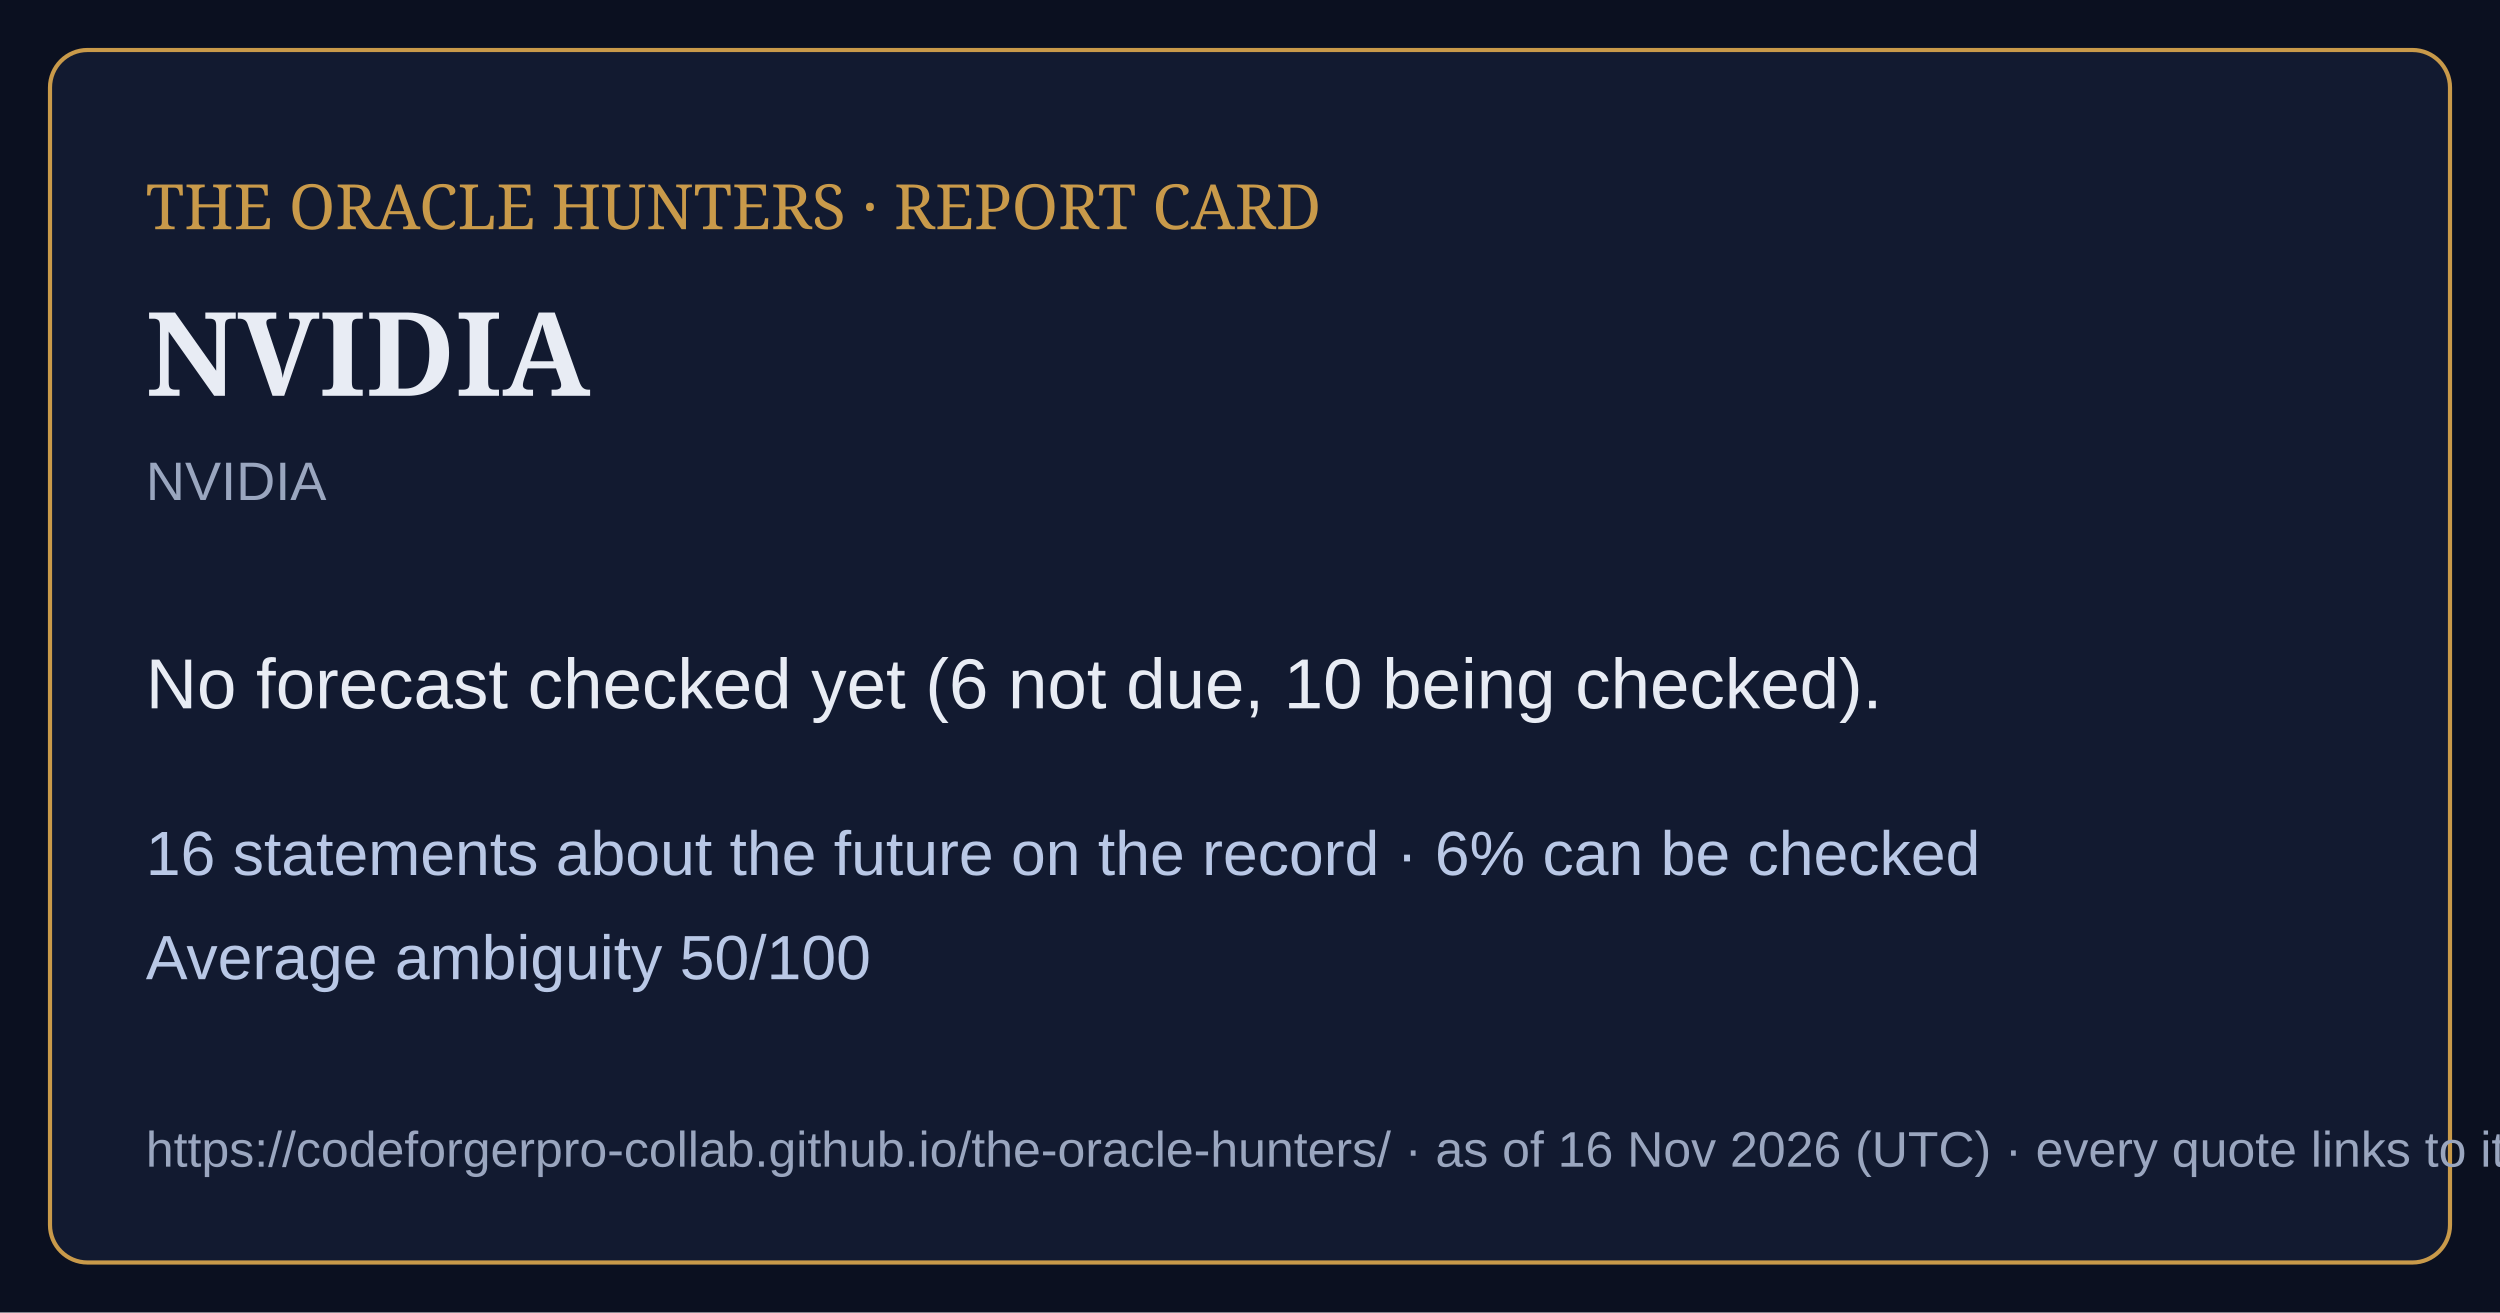
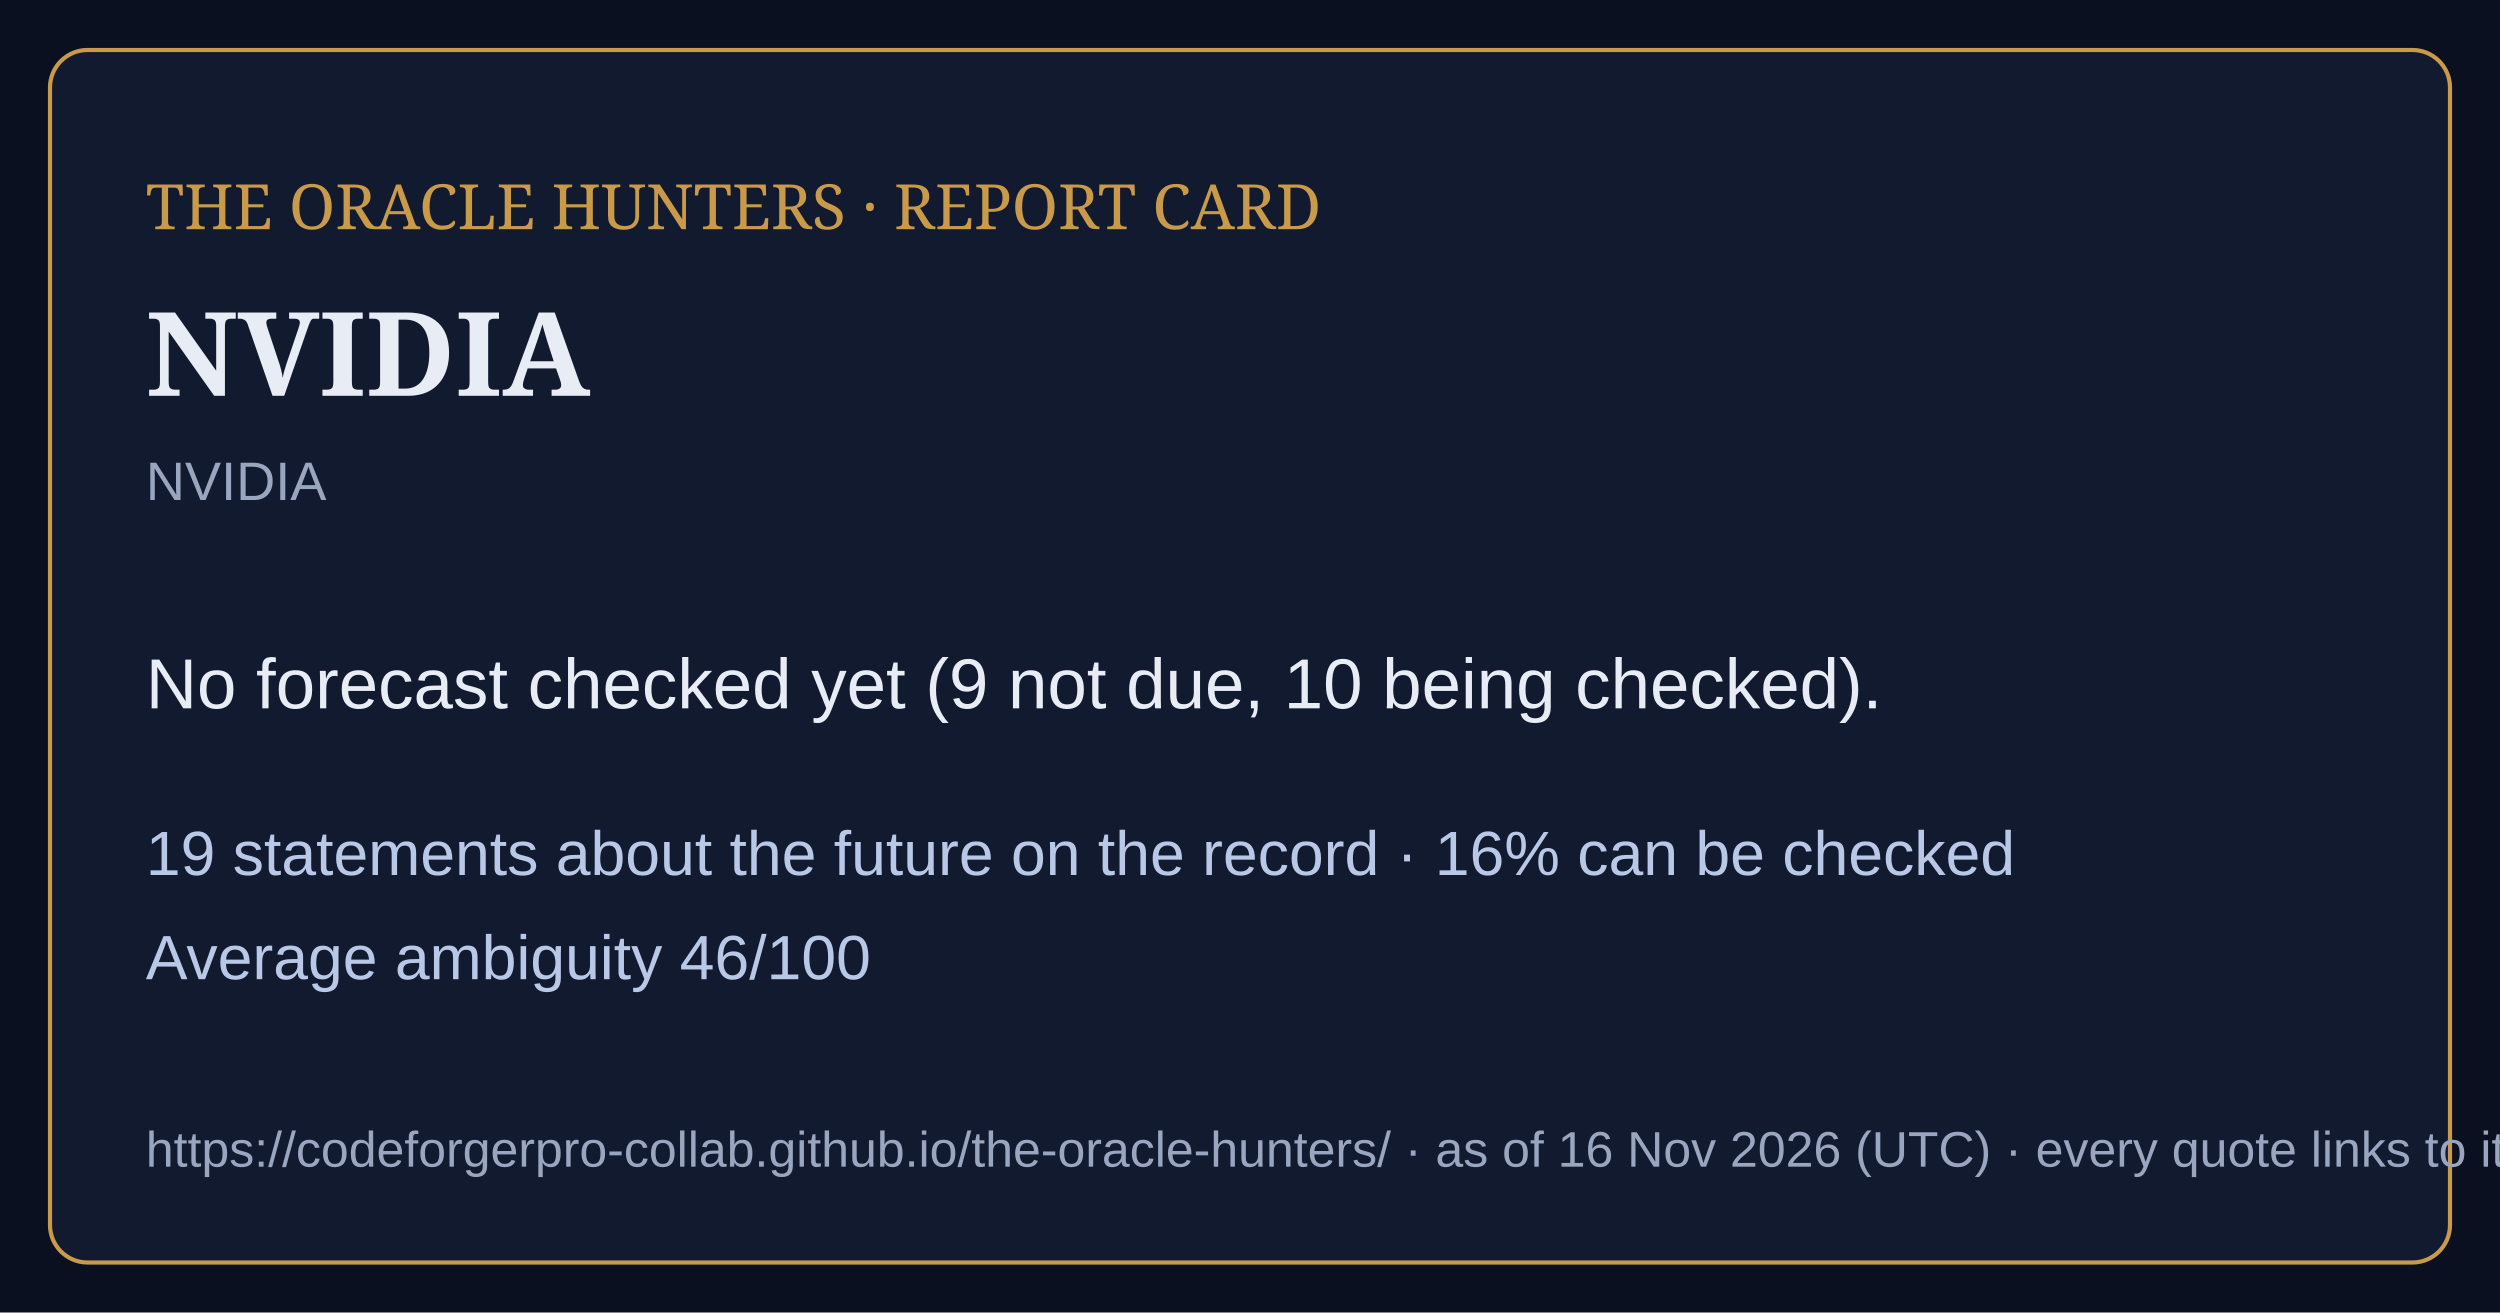
<svg xmlns="http://www.w3.org/2000/svg" viewBox="0 0 1200 630" width="1200" height="630">
  <rect width="1200" height="630" fill="#0b1020" />
  <rect x="24" y="24" width="1152" height="582" rx="18" fill="#121a30" stroke="#c99a4a" stroke-width="2" />
  <text x="70" y="110" font-family="Georgia,serif" font-size="30" fill="#c99a4a">THE ORACLE HUNTERS · REPORT CARD</text>
  <text x="70" y="190" font-family="Georgia,serif" font-size="56" font-weight="bold" fill="#e8ecf4">NVIDIA</text>
  <text x="70" y="240" font-family="Arial,sans-serif" font-size="26" fill="#9aa6bf">NVIDIA</text>
-   <text x="70" y="340" font-family="Arial,sans-serif" font-size="34" fill="#e8ecf4">No forecast checked yet (6 not due, 10 being checked).</text>
-   <text x="70" y="420" font-family="Arial,sans-serif" font-size="30" fill="#b9c8e6">16 statements about the future on the record · 6% can be checked</text>
-   <text x="70" y="470" font-family="Arial,sans-serif" font-size="30" fill="#b9c8e6">Average ambiguity 50/100</text>
+   <text x="70" y="340" font-family="Arial,sans-serif" font-size="34" fill="#e8ecf4">No forecast checked yet (9 not due, 10 being checked).</text>
+   <text x="70" y="420" font-family="Arial,sans-serif" font-size="30" fill="#b9c8e6">19 statements about the future on the record · 16% can be checked</text>
+   <text x="70" y="470" font-family="Arial,sans-serif" font-size="30" fill="#b9c8e6">Average ambiguity 46/100</text>
  <text x="70" y="560" font-family="Arial,sans-serif" font-size="24" fill="#9aa6bf">https://codeforgerpro-collab.github.io/the-oracle-hunters/ · as of 16 Nov 2026 (UTC) · every quote links to its official source</text>
</svg>
